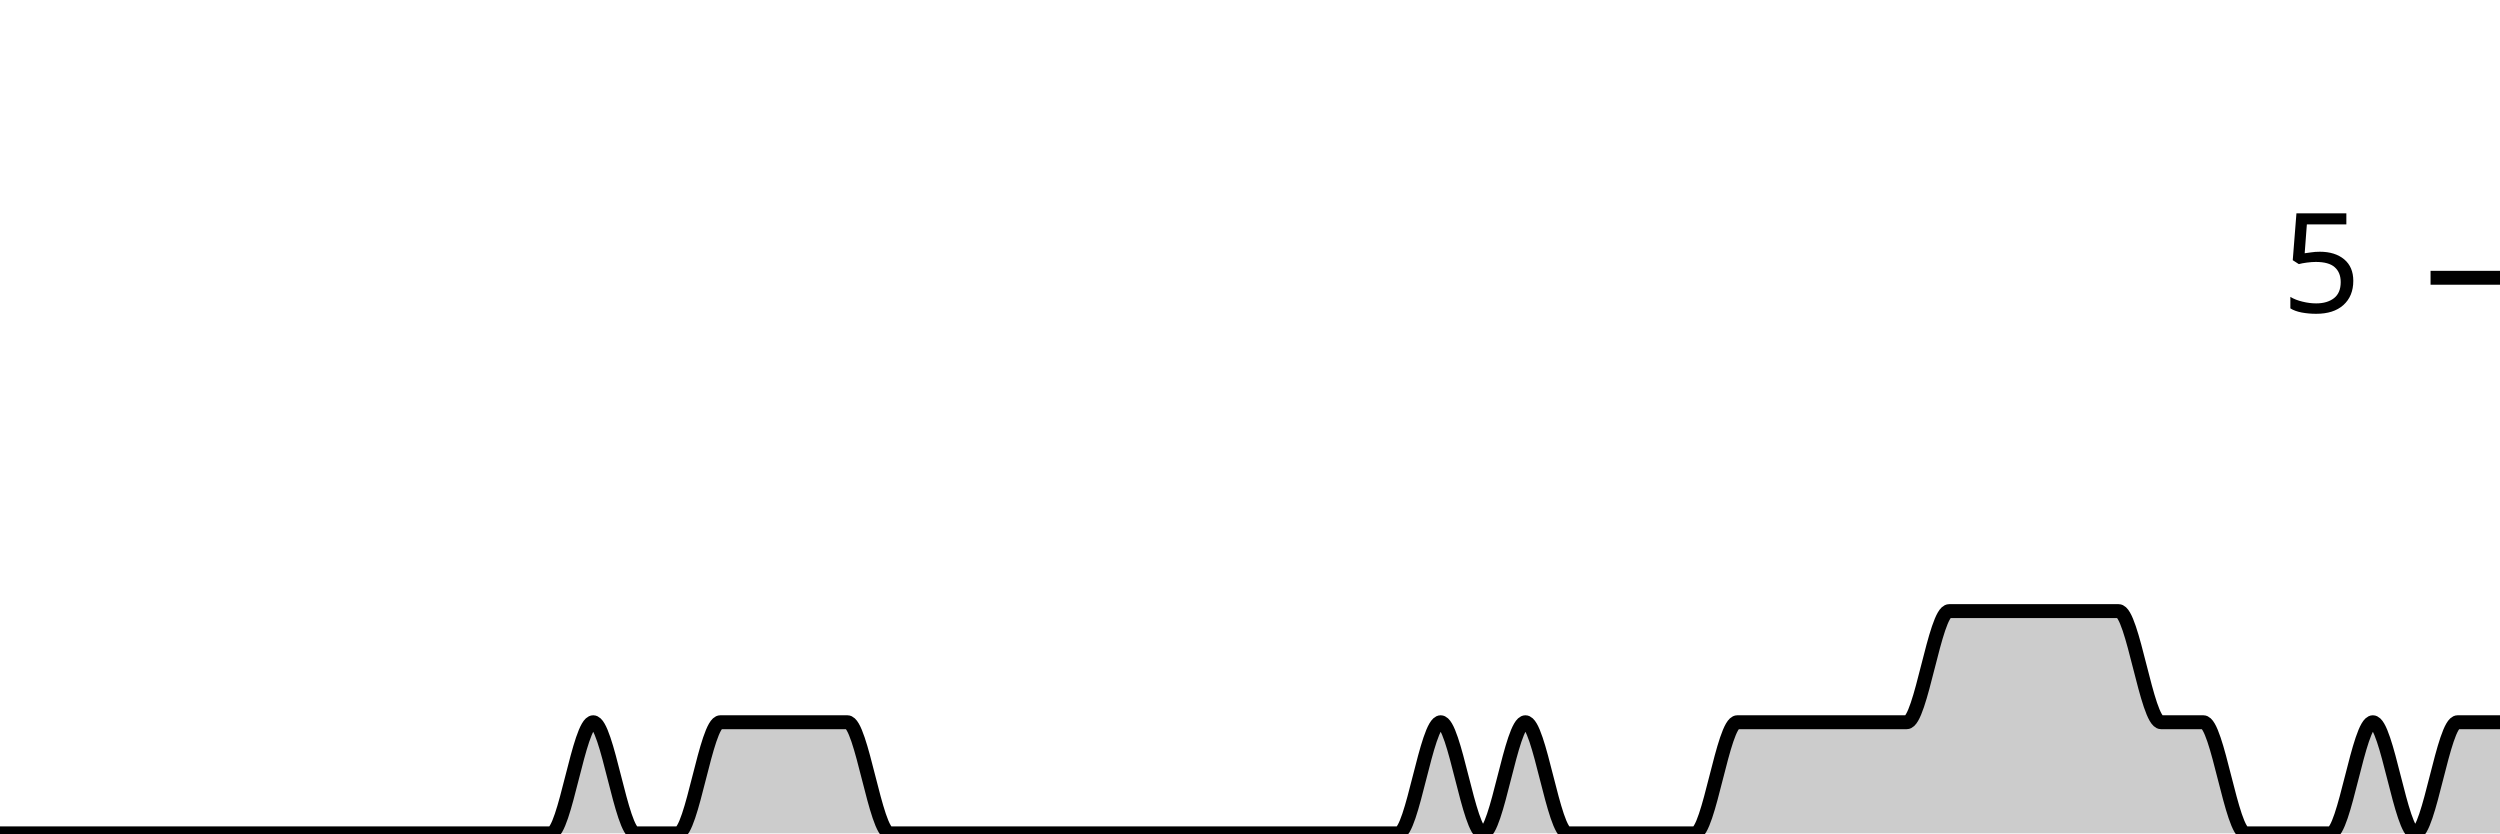
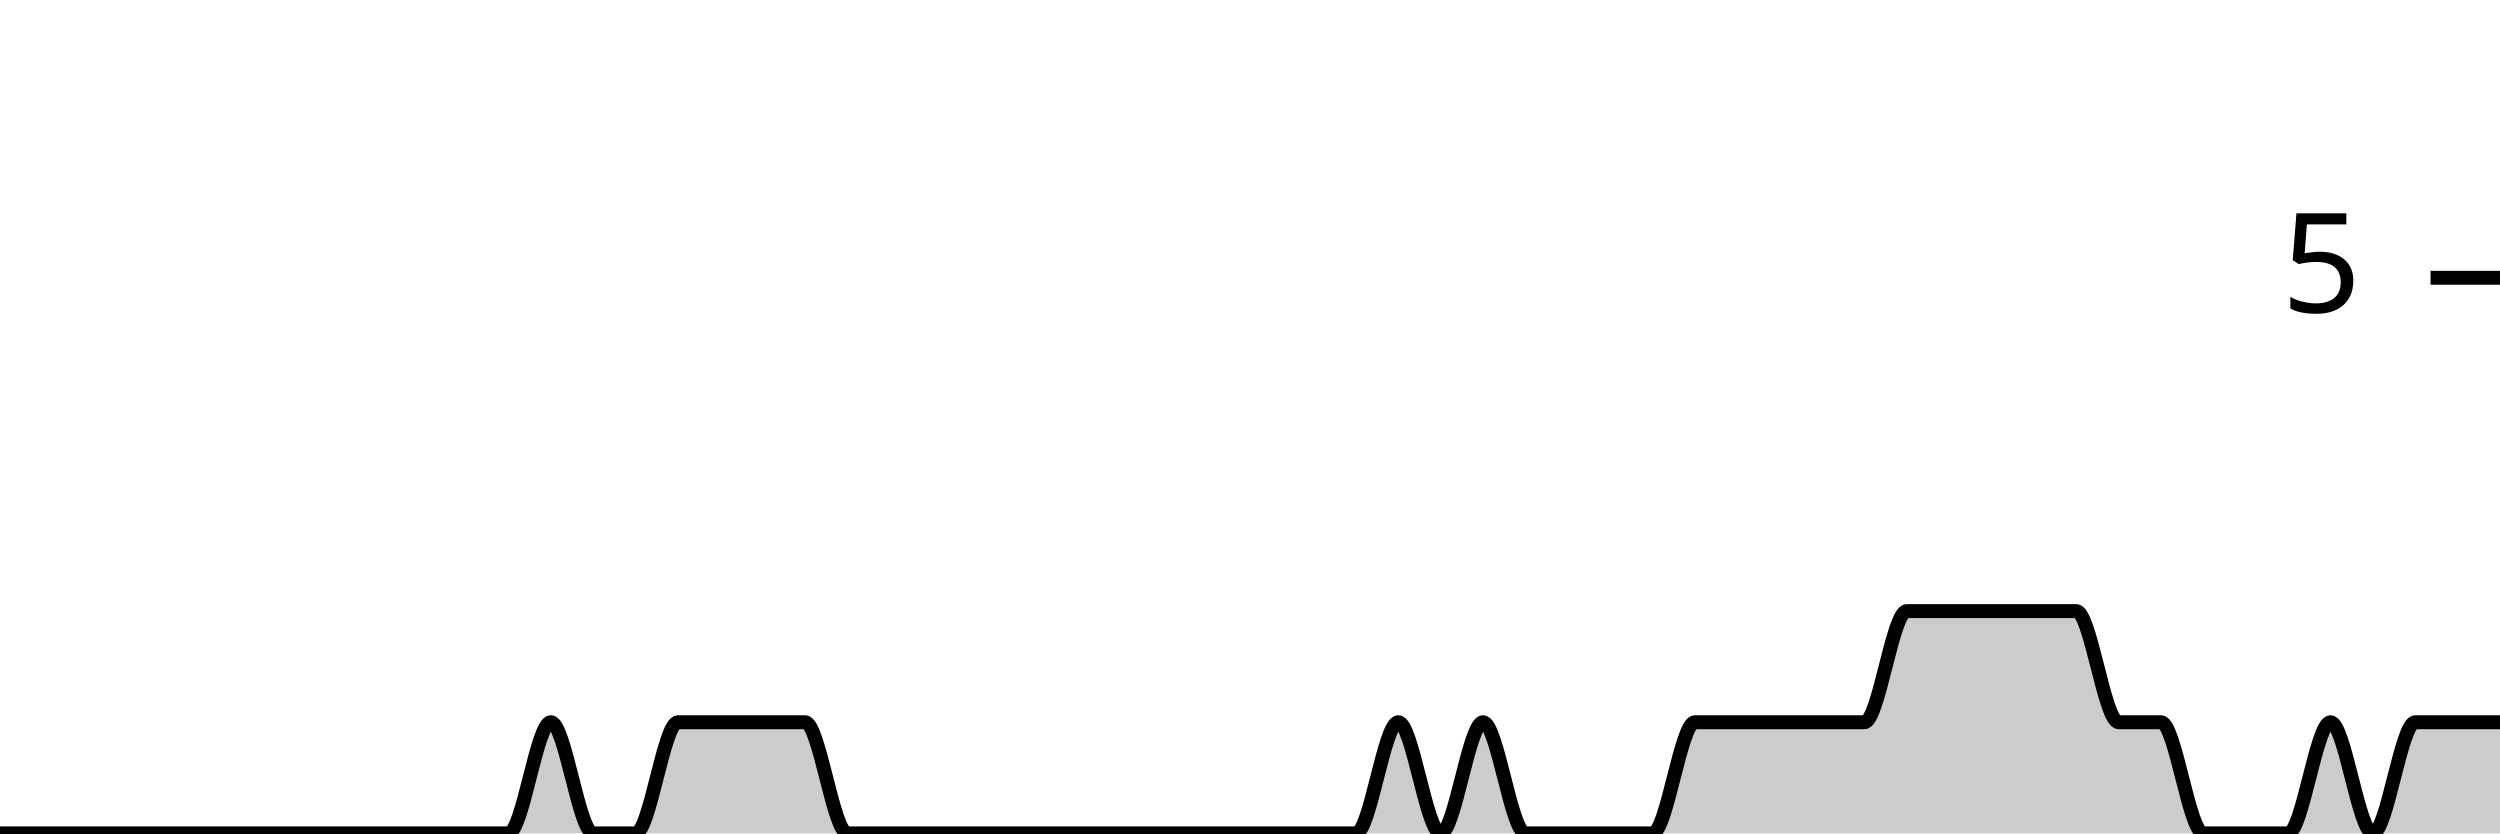
<svg xmlns="http://www.w3.org/2000/svg" viewBox="0 0 180 60">
  <g transform="translate(0,20)">
-     <path class="area" fill="rgba(0, 0, 0, 0.2)" d="M0,40C1.017,40,2.034,40,3.051,40C4.068,40,5.085,40,6.102,40C7.119,40,8.136,40,9.153,40C10.169,40,11.186,40,12.203,40C13.22,40,14.237,40,15.254,40C16.271,40,17.288,40,18.305,40C19.322,40,20.339,40,21.356,40C22.373,40,23.39,40,24.407,40C25.424,40,26.441,40,27.458,40C28.475,40,29.492,40,30.508,40C31.525,40,32.542,40,33.559,40C34.576,40,35.593,40,36.61,40C37.627,40,38.644,40,39.661,40C40.678,40,41.695,32,42.712,32C43.729,32,44.746,40,45.763,40C46.78,40,47.797,40,48.814,40C49.831,40,50.847,32,51.864,32C52.881,32,53.898,32,54.915,32C55.932,32,56.949,32,57.966,32C58.983,32,60,32,61.017,32C62.034,32,63.051,40,64.068,40C65.085,40,66.102,40,67.119,40C68.136,40,69.153,40,70.169,40C71.186,40,72.203,40,73.22,40C74.237,40,75.254,40,76.271,40C77.288,40,78.305,40,79.322,40C80.339,40,81.356,40,82.373,40C83.39,40,84.407,40,85.424,40C86.441,40,87.458,40,88.475,40C89.492,40,90.508,40,91.525,40C92.542,40,93.559,40,94.576,40C95.593,40,96.61,40,97.627,40C98.644,40,99.661,40,100.678,40C101.695,40,102.712,32,103.729,32C104.746,32,105.763,40,106.78,40C107.797,40,108.814,32,109.831,32C110.847,32,111.864,40,112.881,40C113.898,40,114.915,40,115.932,40C116.949,40,117.966,40,118.983,40C120,40,121.017,40,122.034,40C123.051,40,124.068,32,125.085,32C126.102,32,127.119,32,128.136,32C129.153,32,130.169,32,131.186,32C132.203,32,133.22,32,134.237,32C135.254,32,136.271,32,137.288,32C138.305,32,139.322,24,140.339,24C141.356,24,142.373,24,143.39,24C144.407,24,145.424,24,146.441,24C147.458,24,148.475,24,149.492,24C150.508,24,151.525,24,152.542,24C153.559,24,154.576,32,155.593,32C156.61,32,157.627,32,158.644,32C159.661,32,160.678,40,161.695,40C162.712,40,163.729,40,164.746,40C165.763,40,166.78,40,167.797,40C168.814,40,169.831,32,170.847,32C171.864,32,172.881,40,173.898,40C174.915,40,175.932,32,176.949,32C177.966,32,178.983,32,180,32L180,40C178.983,40,177.966,40,176.949,40C175.932,40,174.915,40,173.898,40C172.881,40,171.864,40,170.847,40C169.831,40,168.814,40,167.797,40C166.78,40,165.763,40,164.746,40C163.729,40,162.712,40,161.695,40C160.678,40,159.661,40,158.644,40C157.627,40,156.61,40,155.593,40C154.576,40,153.559,40,152.542,40C151.525,40,150.508,40,149.492,40C148.475,40,147.458,40,146.441,40C145.424,40,144.407,40,143.39,40C142.373,40,141.356,40,140.339,40C139.322,40,138.305,40,137.288,40C136.271,40,135.254,40,134.237,40C133.22,40,132.203,40,131.186,40C130.169,40,129.153,40,128.136,40C127.119,40,126.102,40,125.085,40C124.068,40,123.051,40,122.034,40C121.017,40,120,40,118.983,40C117.966,40,116.949,40,115.932,40C114.915,40,113.898,40,112.881,40C111.864,40,110.847,40,109.831,40C108.814,40,107.797,40,106.78,40C105.763,40,104.746,40,103.729,40C102.712,40,101.695,40,100.678,40C99.661,40,98.644,40,97.627,40C96.61,40,95.593,40,94.576,40C93.559,40,92.542,40,91.525,40C90.508,40,89.492,40,88.475,40C87.458,40,86.441,40,85.424,40C84.407,40,83.39,40,82.373,40C81.356,40,80.339,40,79.322,40C78.305,40,77.288,40,76.271,40C75.254,40,74.237,40,73.22,40C72.203,40,71.186,40,70.169,40C69.153,40,68.136,40,67.119,40C66.102,40,65.085,40,64.068,40C63.051,40,62.034,40,61.017,40C60,40,58.983,40,57.966,40C56.949,40,55.932,40,54.915,40C53.898,40,52.881,40,51.864,40C50.847,40,49.831,40,48.814,40C47.797,40,46.78,40,45.763,40C44.746,40,43.729,40,42.712,40C41.695,40,40.678,40,39.661,40C38.644,40,37.627,40,36.61,40C35.593,40,34.576,40,33.559,40C32.542,40,31.525,40,30.508,40C29.492,40,28.475,40,27.458,40C26.441,40,25.424,40,24.407,40C23.39,40,22.373,40,21.356,40C20.339,40,19.322,40,18.305,40C17.288,40,16.271,40,15.254,40C14.237,40,13.22,40,12.203,40C11.186,40,10.169,40,9.153,40C8.136,40,7.119,40,6.102,40C5.085,40,4.068,40,3.051,40C2.034,40,1.017,40,0,40Z" />
-     <path class="line" stroke="black" fill="none" d="M0,40C1.017,40,2.034,40,3.051,40C4.068,40,5.085,40,6.102,40C7.119,40,8.136,40,9.153,40C10.169,40,11.186,40,12.203,40C13.22,40,14.237,40,15.254,40C16.271,40,17.288,40,18.305,40C19.322,40,20.339,40,21.356,40C22.373,40,23.39,40,24.407,40C25.424,40,26.441,40,27.458,40C28.475,40,29.492,40,30.508,40C31.525,40,32.542,40,33.559,40C34.576,40,35.593,40,36.61,40C37.627,40,38.644,40,39.661,40C40.678,40,41.695,32,42.712,32C43.729,32,44.746,40,45.763,40C46.78,40,47.797,40,48.814,40C49.831,40,50.847,32,51.864,32C52.881,32,53.898,32,54.915,32C55.932,32,56.949,32,57.966,32C58.983,32,60,32,61.017,32C62.034,32,63.051,40,64.068,40C65.085,40,66.102,40,67.119,40C68.136,40,69.153,40,70.169,40C71.186,40,72.203,40,73.22,40C74.237,40,75.254,40,76.271,40C77.288,40,78.305,40,79.322,40C80.339,40,81.356,40,82.373,40C83.39,40,84.407,40,85.424,40C86.441,40,87.458,40,88.475,40C89.492,40,90.508,40,91.525,40C92.542,40,93.559,40,94.576,40C95.593,40,96.61,40,97.627,40C98.644,40,99.661,40,100.678,40C101.695,40,102.712,32,103.729,32C104.746,32,105.763,40,106.78,40C107.797,40,108.814,32,109.831,32C110.847,32,111.864,40,112.881,40C113.898,40,114.915,40,115.932,40C116.949,40,117.966,40,118.983,40C120,40,121.017,40,122.034,40C123.051,40,124.068,32,125.085,32C126.102,32,127.119,32,128.136,32C129.153,32,130.169,32,131.186,32C132.203,32,133.22,32,134.237,32C135.254,32,136.271,32,137.288,32C138.305,32,139.322,24,140.339,24C141.356,24,142.373,24,143.39,24C144.407,24,145.424,24,146.441,24C147.458,24,148.475,24,149.492,24C150.508,24,151.525,24,152.542,24C153.559,24,154.576,32,155.593,32C156.61,32,157.627,32,158.644,32C159.661,32,160.678,40,161.695,40C162.712,40,163.729,40,164.746,40C165.763,40,166.78,40,167.797,40C168.814,40,169.831,32,170.847,32C171.864,32,172.881,40,173.898,40C174.915,40,175.932,32,176.949,32C177.966,32,178.983,32,180,32" />
+     <path class="area" fill="rgba(0, 0, 0, 0.2)" d="M0,40C1.017,40,2.034,40,3.051,40C4.068,40,5.085,40,6.102,40C7.119,40,8.136,40,9.153,40C10.169,40,11.186,40,12.203,40C13.22,40,14.237,40,15.254,40C16.271,40,17.288,40,18.305,40C19.322,40,20.339,40,21.356,40C22.373,40,23.39,40,24.407,40C25.424,40,26.441,40,27.458,40C28.475,40,29.492,40,30.508,40C31.525,40,32.542,40,33.559,40C34.576,40,35.593,40,36.61,40C37.627,40,38.644,32,39.661,32C40.678,32,41.695,40,42.712,40C43.729,40,44.746,40,45.763,40C46.78,40,47.797,32,48.814,32C49.831,32,50.847,32,51.864,32C52.881,32,53.898,32,54.915,32C55.932,32,56.949,32,57.966,32C58.983,32,60,40,61.017,40C62.034,40,63.051,40,64.068,40C65.085,40,66.102,40,67.119,40C68.136,40,69.153,40,70.169,40C71.186,40,72.203,40,73.22,40C74.237,40,75.254,40,76.271,40C77.288,40,78.305,40,79.322,40C80.339,40,81.356,40,82.373,40C83.39,40,84.407,40,85.424,40C86.441,40,87.458,40,88.475,40C89.492,40,90.508,40,91.525,40C92.542,40,93.559,40,94.576,40C95.593,40,96.61,40,97.627,40C98.644,40,99.661,32,100.678,32C101.695,32,102.712,40,103.729,40C104.746,40,105.763,32,106.78,32C107.797,32,108.814,40,109.831,40C110.847,40,111.864,40,112.881,40C113.898,40,114.915,40,115.932,40C116.949,40,117.966,40,118.983,40C120,40,121.017,32,122.034,32C123.051,32,124.068,32,125.085,32C126.102,32,127.119,32,128.136,32C129.153,32,130.169,32,131.186,32C132.203,32,133.22,32,134.237,32C135.254,32,136.271,24,137.288,24C138.305,24,139.322,24,140.339,24C141.356,24,142.373,24,143.39,24C144.407,24,145.424,24,146.441,24C147.458,24,148.475,24,149.492,24C150.508,24,151.525,32,152.542,32C153.559,32,154.576,32,155.593,32C156.61,32,157.627,40,158.644,40C159.661,40,160.678,40,161.695,40C162.712,40,163.729,40,164.746,40C165.763,40,166.78,32,167.797,32C168.814,32,169.831,40,170.847,40C171.864,40,172.881,32,173.898,32C174.915,32,175.932,32,176.949,32C177.966,32,178.983,32,180,32L180,40C178.983,40,177.966,40,176.949,40C175.932,40,174.915,40,173.898,40C172.881,40,171.864,40,170.847,40C169.831,40,168.814,40,167.797,40C166.78,40,165.763,40,164.746,40C163.729,40,162.712,40,161.695,40C160.678,40,159.661,40,158.644,40C157.627,40,156.61,40,155.593,40C154.576,40,153.559,40,152.542,40C151.525,40,150.508,40,149.492,40C148.475,40,147.458,40,146.441,40C145.424,40,144.407,40,143.39,40C142.373,40,141.356,40,140.339,40C139.322,40,138.305,40,137.288,40C136.271,40,135.254,40,134.237,40C133.22,40,132.203,40,131.186,40C130.169,40,129.153,40,128.136,40C127.119,40,126.102,40,125.085,40C124.068,40,123.051,40,122.034,40C121.017,40,120,40,118.983,40C117.966,40,116.949,40,115.932,40C114.915,40,113.898,40,112.881,40C111.864,40,110.847,40,109.831,40C108.814,40,107.797,40,106.78,40C105.763,40,104.746,40,103.729,40C102.712,40,101.695,40,100.678,40C99.661,40,98.644,40,97.627,40C96.61,40,95.593,40,94.576,40C93.559,40,92.542,40,91.525,40C90.508,40,89.492,40,88.475,40C87.458,40,86.441,40,85.424,40C84.407,40,83.39,40,82.373,40C81.356,40,80.339,40,79.322,40C78.305,40,77.288,40,76.271,40C75.254,40,74.237,40,73.22,40C72.203,40,71.186,40,70.169,40C69.153,40,68.136,40,67.119,40C66.102,40,65.085,40,64.068,40C63.051,40,62.034,40,61.017,40C60,40,58.983,40,57.966,40C56.949,40,55.932,40,54.915,40C53.898,40,52.881,40,51.864,40C50.847,40,49.831,40,48.814,40C47.797,40,46.78,40,45.763,40C44.746,40,43.729,40,42.712,40C41.695,40,40.678,40,39.661,40C38.644,40,37.627,40,36.61,40C35.593,40,34.576,40,33.559,40C32.542,40,31.525,40,30.508,40C29.492,40,28.475,40,27.458,40C26.441,40,25.424,40,24.407,40C23.39,40,22.373,40,21.356,40C20.339,40,19.322,40,18.305,40C17.288,40,16.271,40,15.254,40C14.237,40,13.22,40,12.203,40C11.186,40,10.169,40,9.153,40C8.136,40,7.119,40,6.102,40C5.085,40,4.068,40,3.051,40C2.034,40,1.017,40,0,40Z" />
+     <path class="line" stroke="black" fill="none" d="M0,40C1.017,40,2.034,40,3.051,40C4.068,40,5.085,40,6.102,40C7.119,40,8.136,40,9.153,40C10.169,40,11.186,40,12.203,40C13.22,40,14.237,40,15.254,40C16.271,40,17.288,40,18.305,40C19.322,40,20.339,40,21.356,40C22.373,40,23.39,40,24.407,40C25.424,40,26.441,40,27.458,40C28.475,40,29.492,40,30.508,40C31.525,40,32.542,40,33.559,40C34.576,40,35.593,40,36.61,40C37.627,40,38.644,32,39.661,32C40.678,32,41.695,40,42.712,40C43.729,40,44.746,40,45.763,40C46.78,40,47.797,32,48.814,32C49.831,32,50.847,32,51.864,32C52.881,32,53.898,32,54.915,32C55.932,32,56.949,32,57.966,32C58.983,32,60,40,61.017,40C62.034,40,63.051,40,64.068,40C65.085,40,66.102,40,67.119,40C68.136,40,69.153,40,70.169,40C71.186,40,72.203,40,73.22,40C74.237,40,75.254,40,76.271,40C77.288,40,78.305,40,79.322,40C80.339,40,81.356,40,82.373,40C83.39,40,84.407,40,85.424,40C86.441,40,87.458,40,88.475,40C89.492,40,90.508,40,91.525,40C92.542,40,93.559,40,94.576,40C95.593,40,96.61,40,97.627,40C98.644,40,99.661,32,100.678,32C101.695,32,102.712,40,103.729,40C104.746,40,105.763,32,106.78,32C107.797,32,108.814,40,109.831,40C110.847,40,111.864,40,112.881,40C113.898,40,114.915,40,115.932,40C116.949,40,117.966,40,118.983,40C120,40,121.017,32,122.034,32C123.051,32,124.068,32,125.085,32C126.102,32,127.119,32,128.136,32C129.153,32,130.169,32,131.186,32C132.203,32,133.22,32,134.237,32C135.254,32,136.271,24,137.288,24C138.305,24,139.322,24,140.339,24C141.356,24,142.373,24,143.39,24C144.407,24,145.424,24,146.441,24C147.458,24,148.475,24,149.492,24C150.508,24,151.525,32,152.542,32C153.559,32,154.576,32,155.593,32C156.61,32,157.627,40,158.644,40C159.661,40,160.678,40,161.695,40C162.712,40,163.729,40,164.746,40C165.763,40,166.78,32,167.797,32C168.814,32,169.831,40,170.847,40C171.864,40,172.881,32,173.898,32C174.915,32,175.932,32,176.949,32C177.966,32,178.983,32,180,32" />
    <path class="axis-ceiling" stroke-width="1" stroke="black" fill="none" d="M175,0L180,0" />
    <text class="axis-ceiling-label" font-family="sans-serif" text-anchor="end" font-size="10px" x="170" y="2.5">5</text>
  </g>
</svg>
